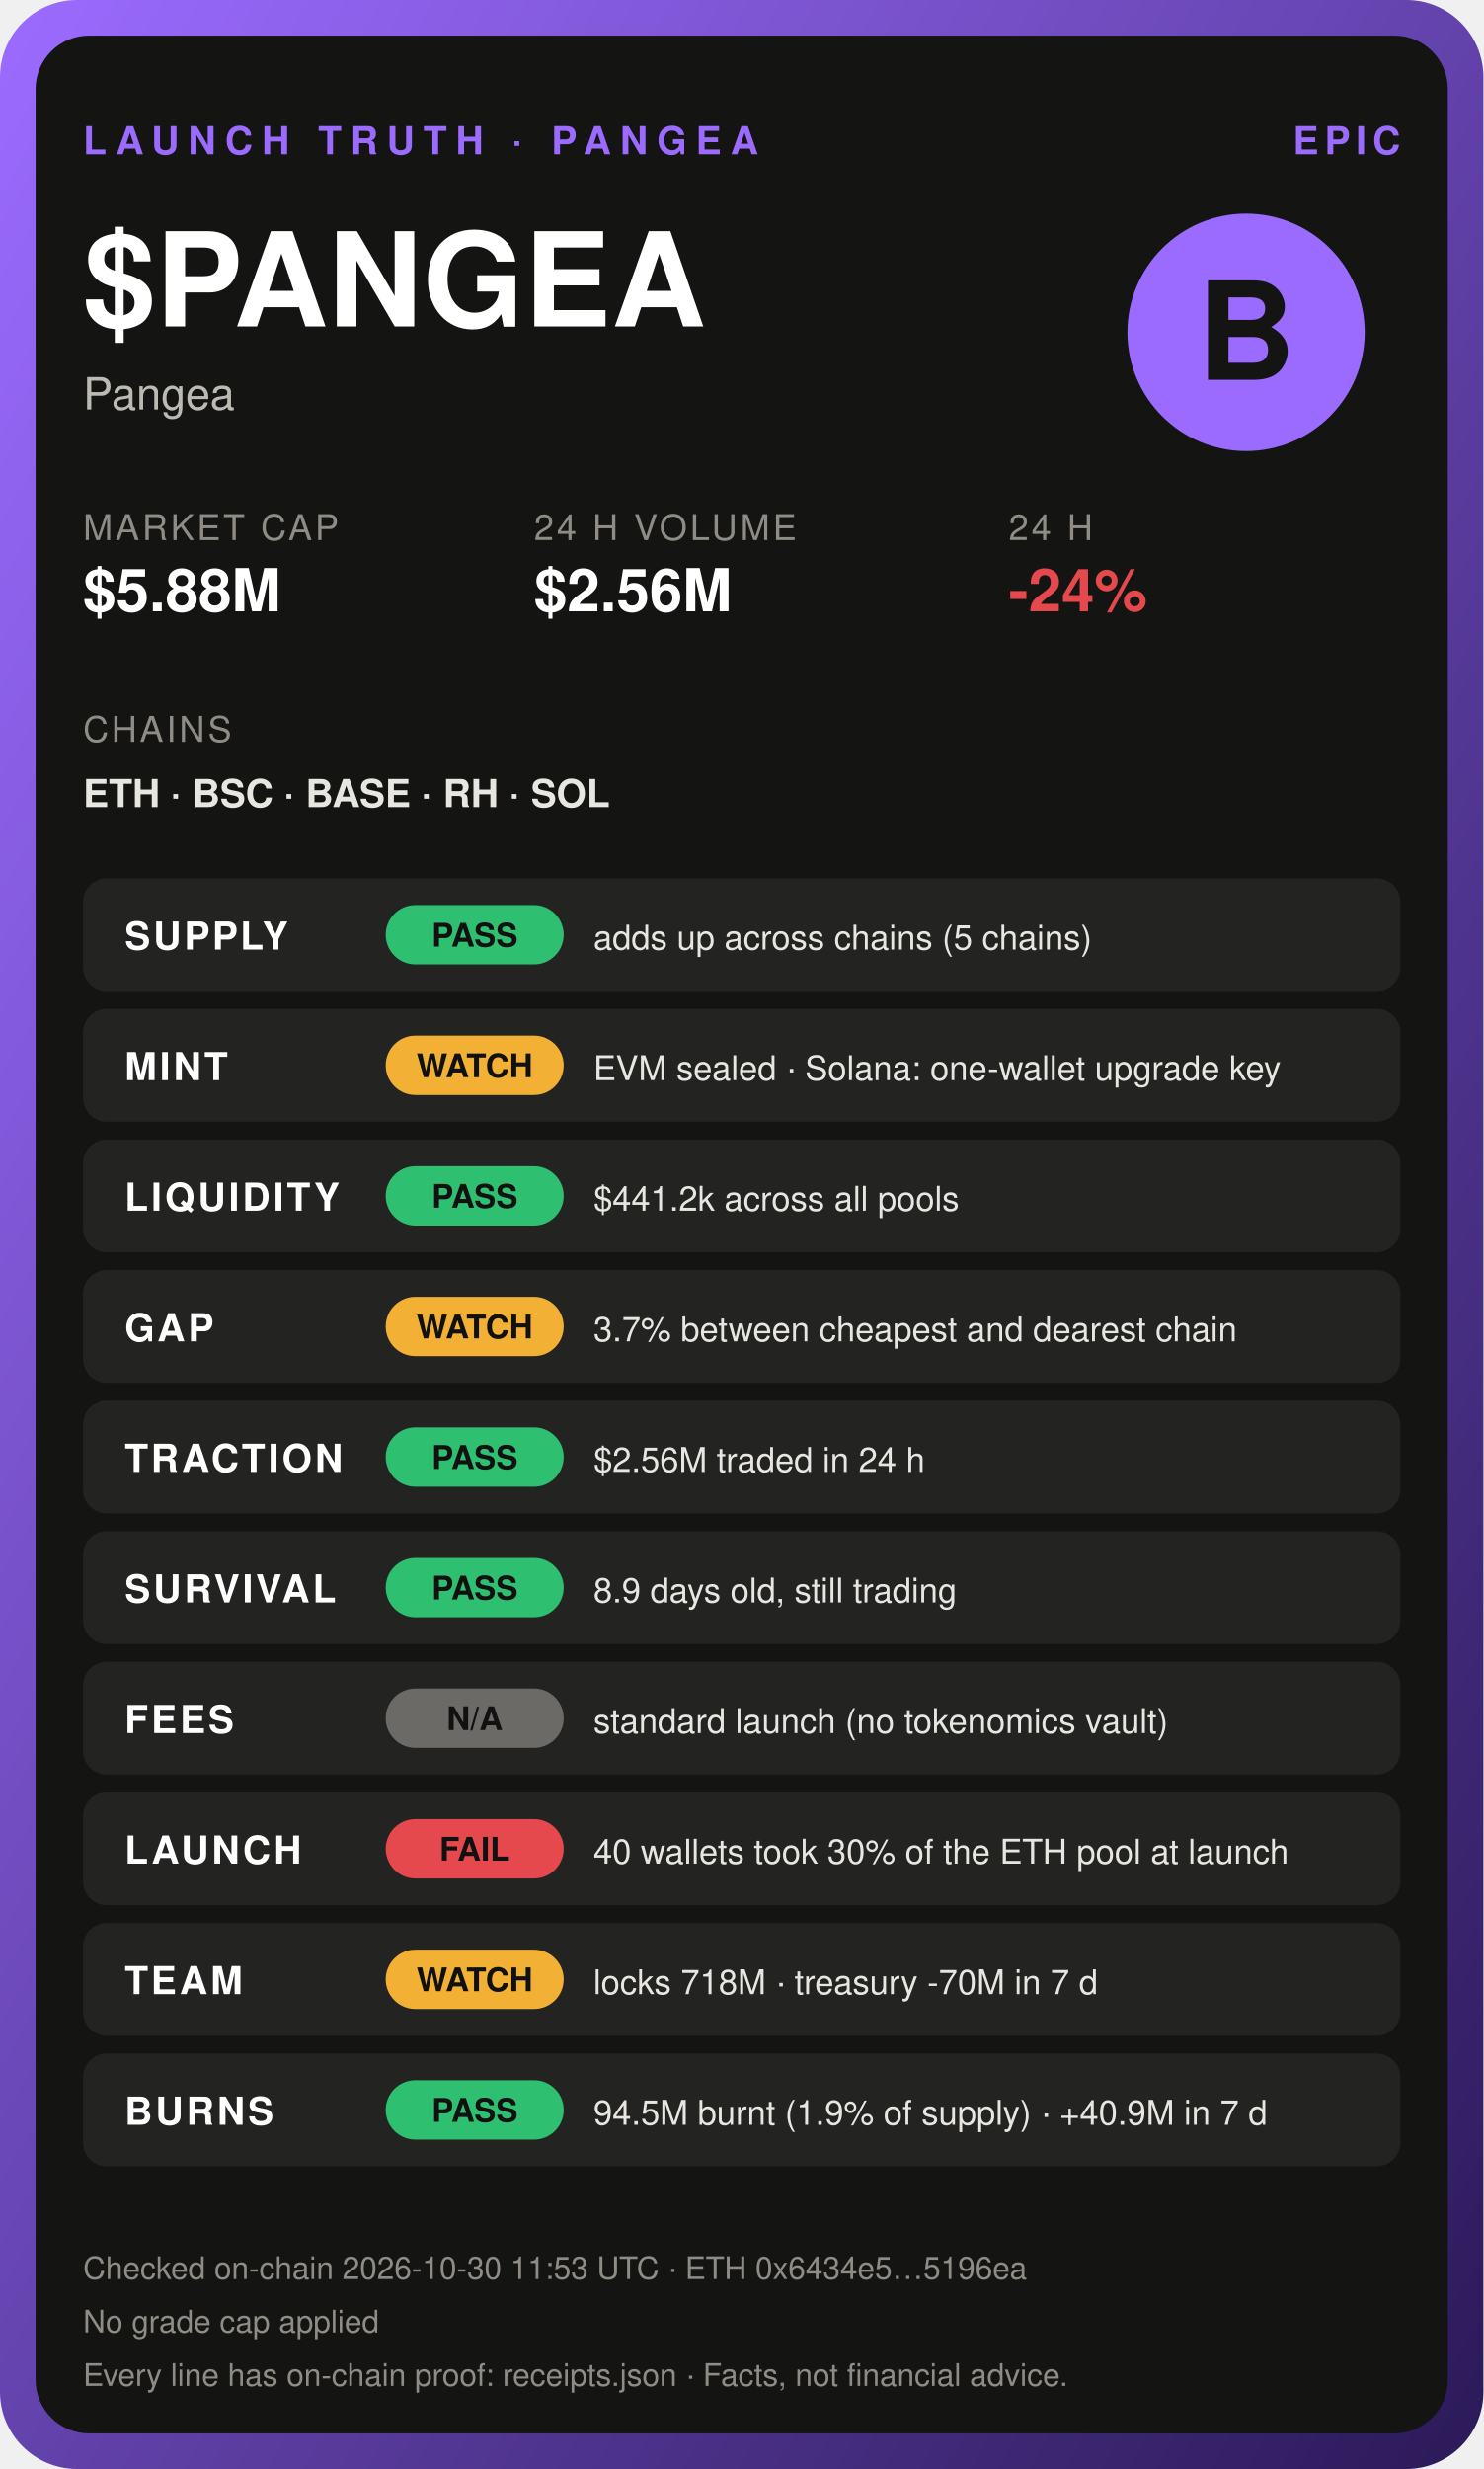
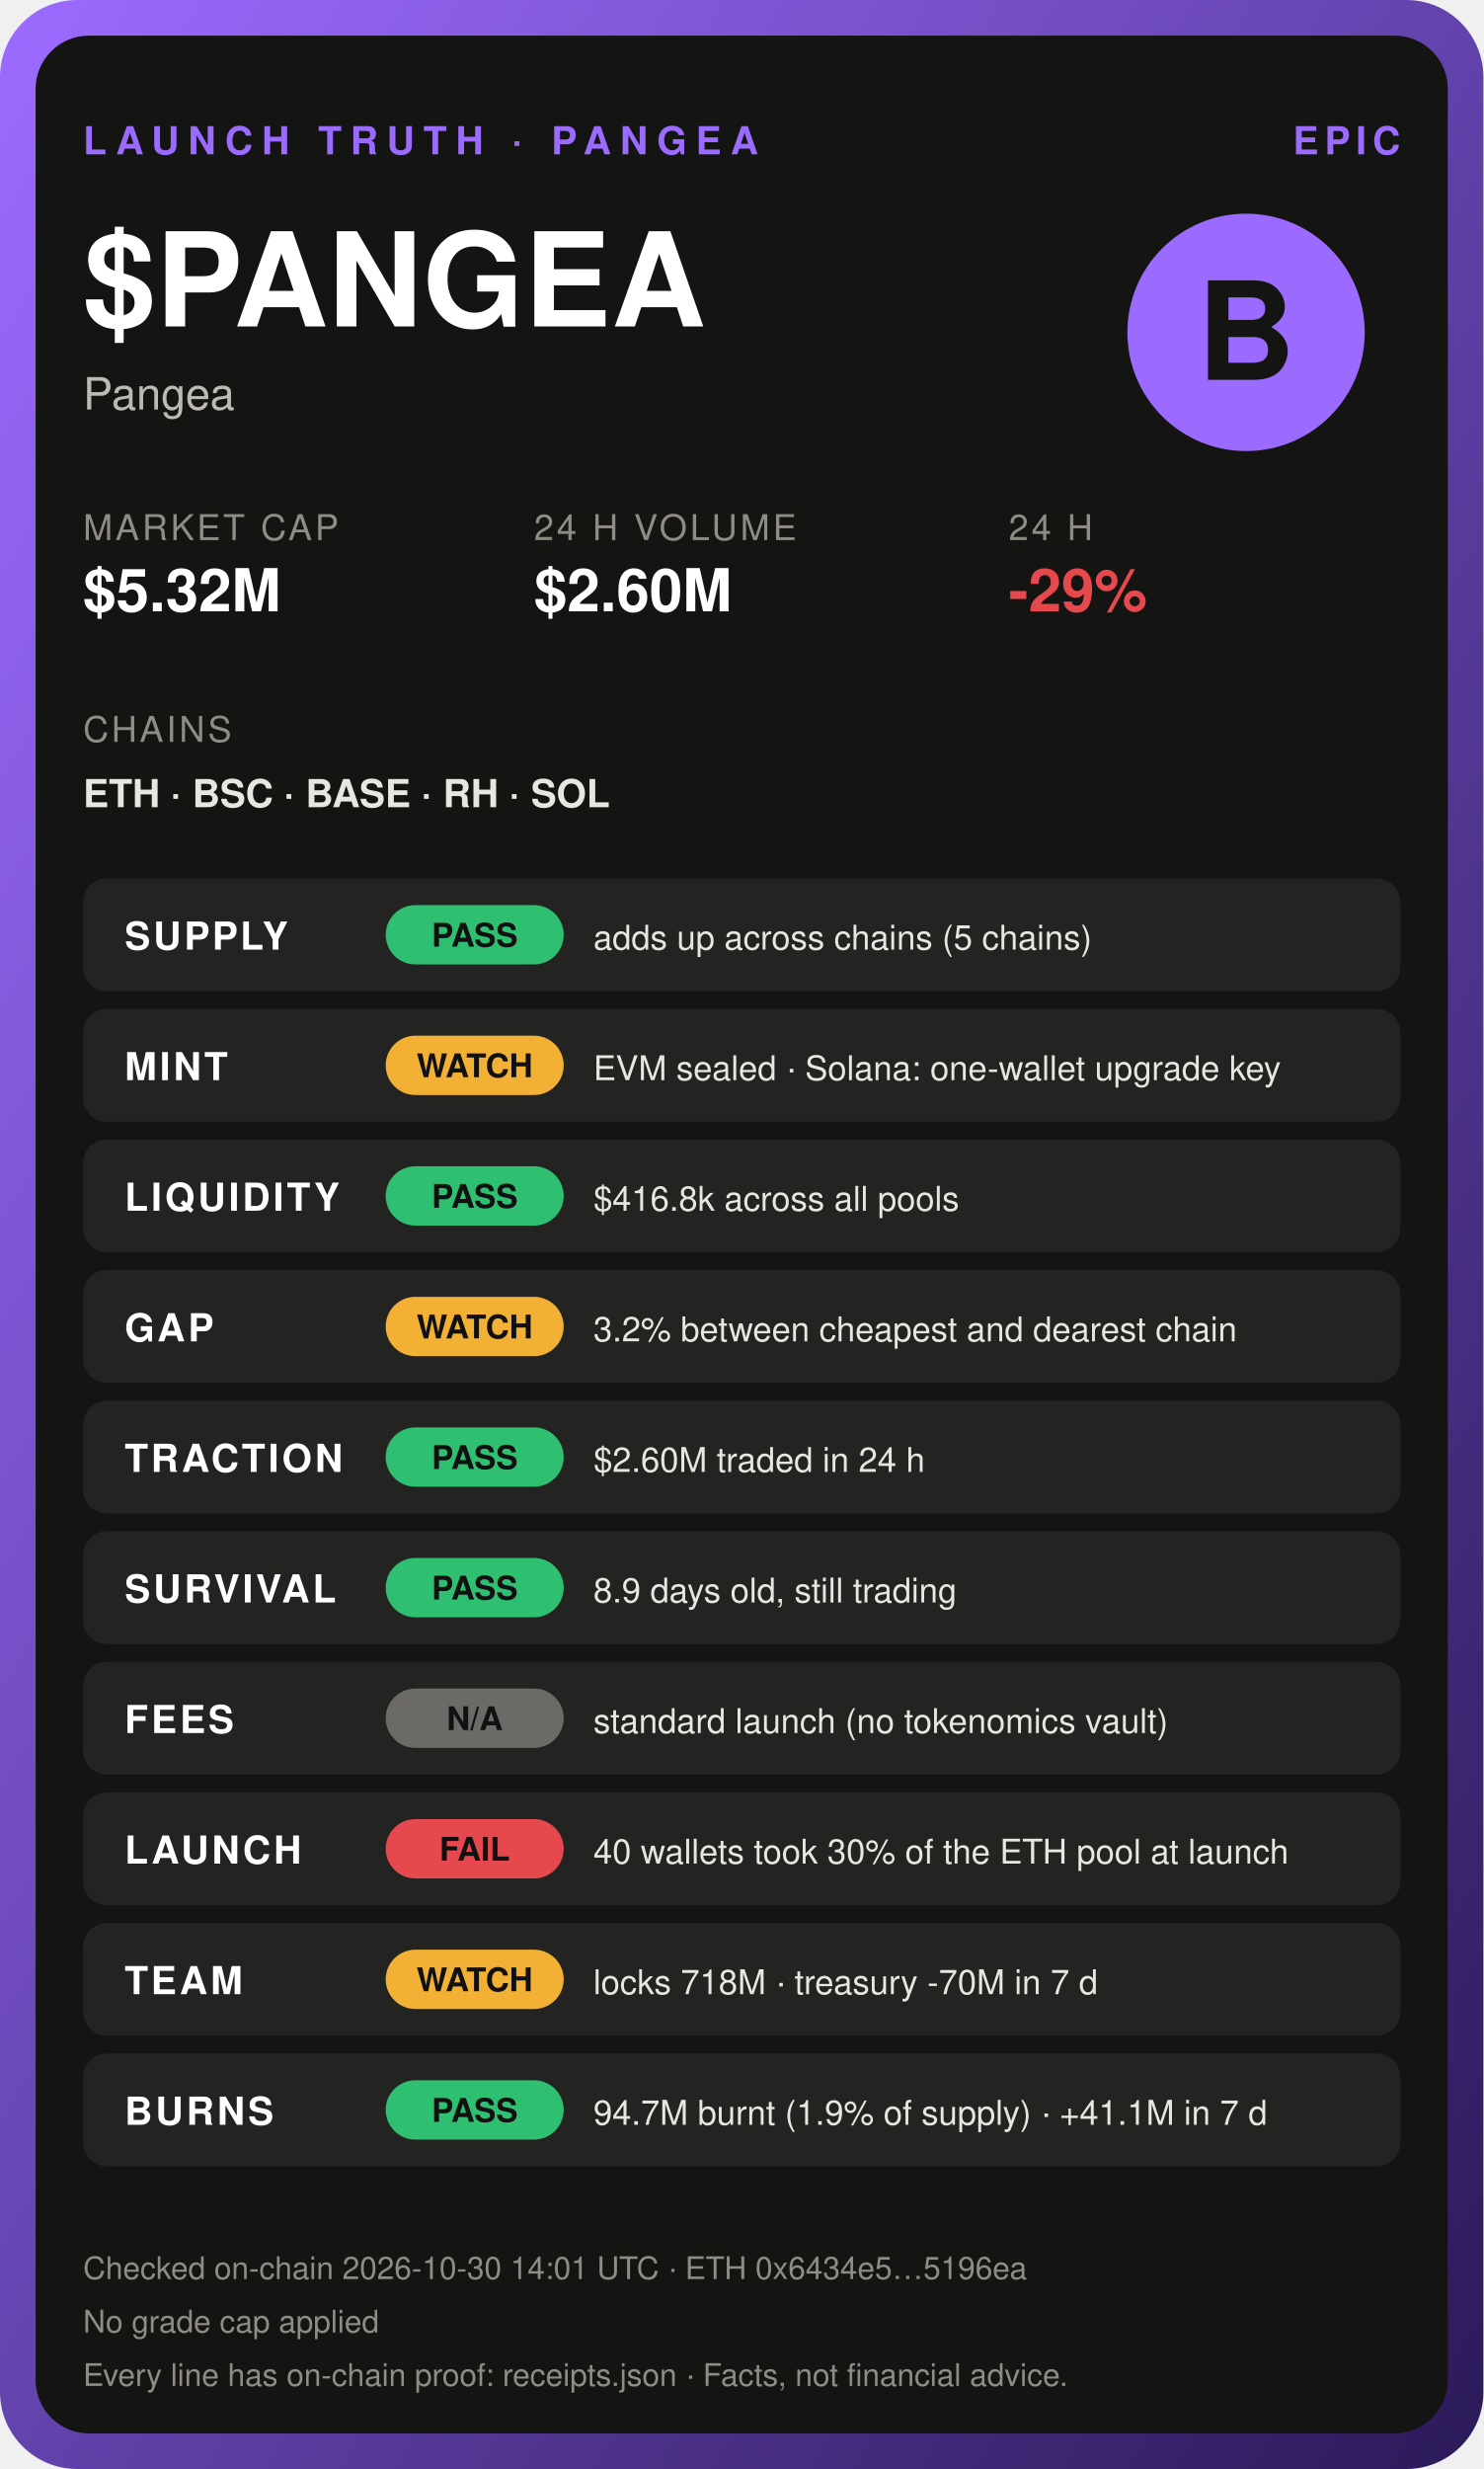
<svg xmlns="http://www.w3.org/2000/svg" width="500" height="832" viewBox="0 0 500 832" font-family="Helvetica, Arial, sans-serif">
  <defs>
    <linearGradient id="g" x1="0" y1="0" x2="1" y2="1">
      <stop offset="0" stop-color="#9b6bff" />
      <stop offset="1" stop-color="#2b1a59" />
    </linearGradient>
  </defs>
  <rect width="500" height="832" rx="26" fill="url(#g)" />
  <rect x="12" y="12" width="476" height="808" rx="18" fill="#141413" />
  <text x="28" y="52" font-size="13" font-weight="800" fill="#9b6bff" letter-spacing="3">LAUNCH TRUTH · PANGEA</text>
  <text x="472" y="52" font-size="13" font-weight="800" fill="#9b6bff" text-anchor="end" letter-spacing="2">EPIC</text>
  <text x="28" y="110" font-size="44" font-weight="900" fill="#fff">$PANGEA</text>
  <text x="28" y="138" font-size="15" fill="#bdbab3">Pangea</text>
  <circle cx="420" cy="112" r="40" fill="#9b6bff" />
  <text x="420" y="128" font-size="46" font-weight="900" fill="#141413" text-anchor="middle">B</text>
  <text x="28" y="182" font-size="12" fill="#8f8c85" letter-spacing="1">MARKET CAP</text>
-   <text x="28" y="206" font-size="20" font-weight="800" fill="#fff">$5.88M</text>
+   <text x="28" y="206" font-size="20" font-weight="800" fill="#fff">$5.32M</text>
  <text x="180" y="182" font-size="12" fill="#8f8c85" letter-spacing="1">24 H VOLUME</text>
-   <text x="180" y="206" font-size="20" font-weight="800" fill="#fff">$2.56M</text>
+   <text x="180" y="206" font-size="20" font-weight="800" fill="#fff">$2.60M</text>
  <text x="340" y="182" font-size="12" fill="#8f8c85" letter-spacing="1">24 H</text>
-   <text x="340" y="206" font-size="20" font-weight="800" fill="#e5484d">-24%</text>
+   <text x="340" y="206" font-size="20" font-weight="800" fill="#e5484d">-29%</text>
  <text x="28" y="250" font-size="12" fill="#8f8c85" letter-spacing="1">CHAINS</text>
  <text x="28" y="272" font-size="13" font-weight="700" fill="#e8e6e1">ETH · BSC · BASE · RH · SOL</text>
  <rect x="28" y="296" width="444" height="38" rx="8" fill="#ffffff10" />
  <text x="42" y="320" font-size="13" font-weight="700" fill="#fff" letter-spacing="1">SUPPLY</text>
  <rect x="130" y="305" width="60" height="20" rx="10" fill="#2fbf71" />
  <text x="160" y="319" font-size="11" font-weight="800" fill="#111" text-anchor="middle">PASS</text>
  <text x="200" y="320" font-size="11.5" fill="#e8e6e1">adds up across chains (5 chains)</text>
  <rect x="28" y="340" width="444" height="38" rx="8" fill="#ffffff10" />
  <text x="42" y="364" font-size="13" font-weight="700" fill="#fff" letter-spacing="1">MINT</text>
  <rect x="130" y="349" width="60" height="20" rx="10" fill="#f2b134" />
  <text x="160" y="363" font-size="11" font-weight="800" fill="#111" text-anchor="middle">WATCH</text>
  <text x="200" y="364" font-size="11.5" fill="#e8e6e1">EVM sealed · Solana: one-wallet upgrade key</text>
  <rect x="28" y="384" width="444" height="38" rx="8" fill="#ffffff10" />
  <text x="42" y="408" font-size="13" font-weight="700" fill="#fff" letter-spacing="1">LIQUIDITY</text>
  <rect x="130" y="393" width="60" height="20" rx="10" fill="#2fbf71" />
  <text x="160" y="407" font-size="11" font-weight="800" fill="#111" text-anchor="middle">PASS</text>
-   <text x="200" y="408" font-size="11.5" fill="#e8e6e1">$441.2k across all pools</text>
+   <text x="200" y="408" font-size="11.5" fill="#e8e6e1">$416.8k across all pools</text>
  <rect x="28" y="428" width="444" height="38" rx="8" fill="#ffffff10" />
  <text x="42" y="452" font-size="13" font-weight="700" fill="#fff" letter-spacing="1">GAP</text>
  <rect x="130" y="437" width="60" height="20" rx="10" fill="#f2b134" />
  <text x="160" y="451" font-size="11" font-weight="800" fill="#111" text-anchor="middle">WATCH</text>
-   <text x="200" y="452" font-size="11.5" fill="#e8e6e1">3.7% between cheapest and dearest chain</text>
+   <text x="200" y="452" font-size="11.5" fill="#e8e6e1">3.2% between cheapest and dearest chain</text>
  <rect x="28" y="472" width="444" height="38" rx="8" fill="#ffffff10" />
  <text x="42" y="496" font-size="13" font-weight="700" fill="#fff" letter-spacing="1">TRACTION</text>
  <rect x="130" y="481" width="60" height="20" rx="10" fill="#2fbf71" />
  <text x="160" y="495" font-size="11" font-weight="800" fill="#111" text-anchor="middle">PASS</text>
-   <text x="200" y="496" font-size="11.5" fill="#e8e6e1">$2.56M traded in 24 h</text>
+   <text x="200" y="496" font-size="11.5" fill="#e8e6e1">$2.60M traded in 24 h</text>
  <rect x="28" y="516" width="444" height="38" rx="8" fill="#ffffff10" />
  <text x="42" y="540" font-size="13" font-weight="700" fill="#fff" letter-spacing="1">SURVIVAL</text>
  <rect x="130" y="525" width="60" height="20" rx="10" fill="#2fbf71" />
  <text x="160" y="539" font-size="11" font-weight="800" fill="#111" text-anchor="middle">PASS</text>
  <text x="200" y="540" font-size="11.5" fill="#e8e6e1">8.9 days old, still trading</text>
  <rect x="28" y="560" width="444" height="38" rx="8" fill="#ffffff10" />
  <text x="42" y="584" font-size="13" font-weight="700" fill="#fff" letter-spacing="1">FEES</text>
  <rect x="130" y="569" width="60" height="20" rx="10" fill="#6b6a66" />
  <text x="160" y="583" font-size="11" font-weight="800" fill="#111" text-anchor="middle">N/A</text>
  <text x="200" y="584" font-size="11.5" fill="#e8e6e1">standard launch (no tokenomics vault)</text>
  <rect x="28" y="604" width="444" height="38" rx="8" fill="#ffffff10" />
  <text x="42" y="628" font-size="13" font-weight="700" fill="#fff" letter-spacing="1">LAUNCH</text>
  <rect x="130" y="613" width="60" height="20" rx="10" fill="#e5484d" />
  <text x="160" y="627" font-size="11" font-weight="800" fill="#111" text-anchor="middle">FAIL</text>
  <text x="200" y="628" font-size="11.5" fill="#e8e6e1">40 wallets took 30% of the ETH pool at launch</text>
  <rect x="28" y="648" width="444" height="38" rx="8" fill="#ffffff10" />
  <text x="42" y="672" font-size="13" font-weight="700" fill="#fff" letter-spacing="1">TEAM</text>
  <rect x="130" y="657" width="60" height="20" rx="10" fill="#f2b134" />
  <text x="160" y="671" font-size="11" font-weight="800" fill="#111" text-anchor="middle">WATCH</text>
  <text x="200" y="672" font-size="11.5" fill="#e8e6e1">locks 718M · treasury -70M in 7 d</text>
  <rect x="28" y="692" width="444" height="38" rx="8" fill="#ffffff10" />
  <text x="42" y="716" font-size="13" font-weight="700" fill="#fff" letter-spacing="1">BURNS</text>
  <rect x="130" y="701" width="60" height="20" rx="10" fill="#2fbf71" />
  <text x="160" y="715" font-size="11" font-weight="800" fill="#111" text-anchor="middle">PASS</text>
-   <text x="200" y="716" font-size="11.5" fill="#e8e6e1">94.5M burnt (1.9% of supply) · +40.9M in 7 d</text>
-   <text x="28" y="768" font-size="10.5" fill="#8f8c85">Checked on-chain 2026-10-30 11:53 UTC · ETH 0x6434e5…5196ea</text>
+   <text x="200" y="716" font-size="11.5" fill="#e8e6e1">94.7M burnt (1.9% of supply) · +41.1M in 7 d</text>
+   <text x="28" y="768" font-size="10.5" fill="#8f8c85">Checked on-chain 2026-10-30 14:01 UTC · ETH 0x6434e5…5196ea</text>
  <text x="28" y="786" font-size="10.5" fill="#8f8c85">No grade cap applied</text>
  <text x="28" y="804" font-size="10.5" fill="#8f8c85">Every line has on-chain proof: receipts.json · Facts, not financial advice.</text>
</svg>
